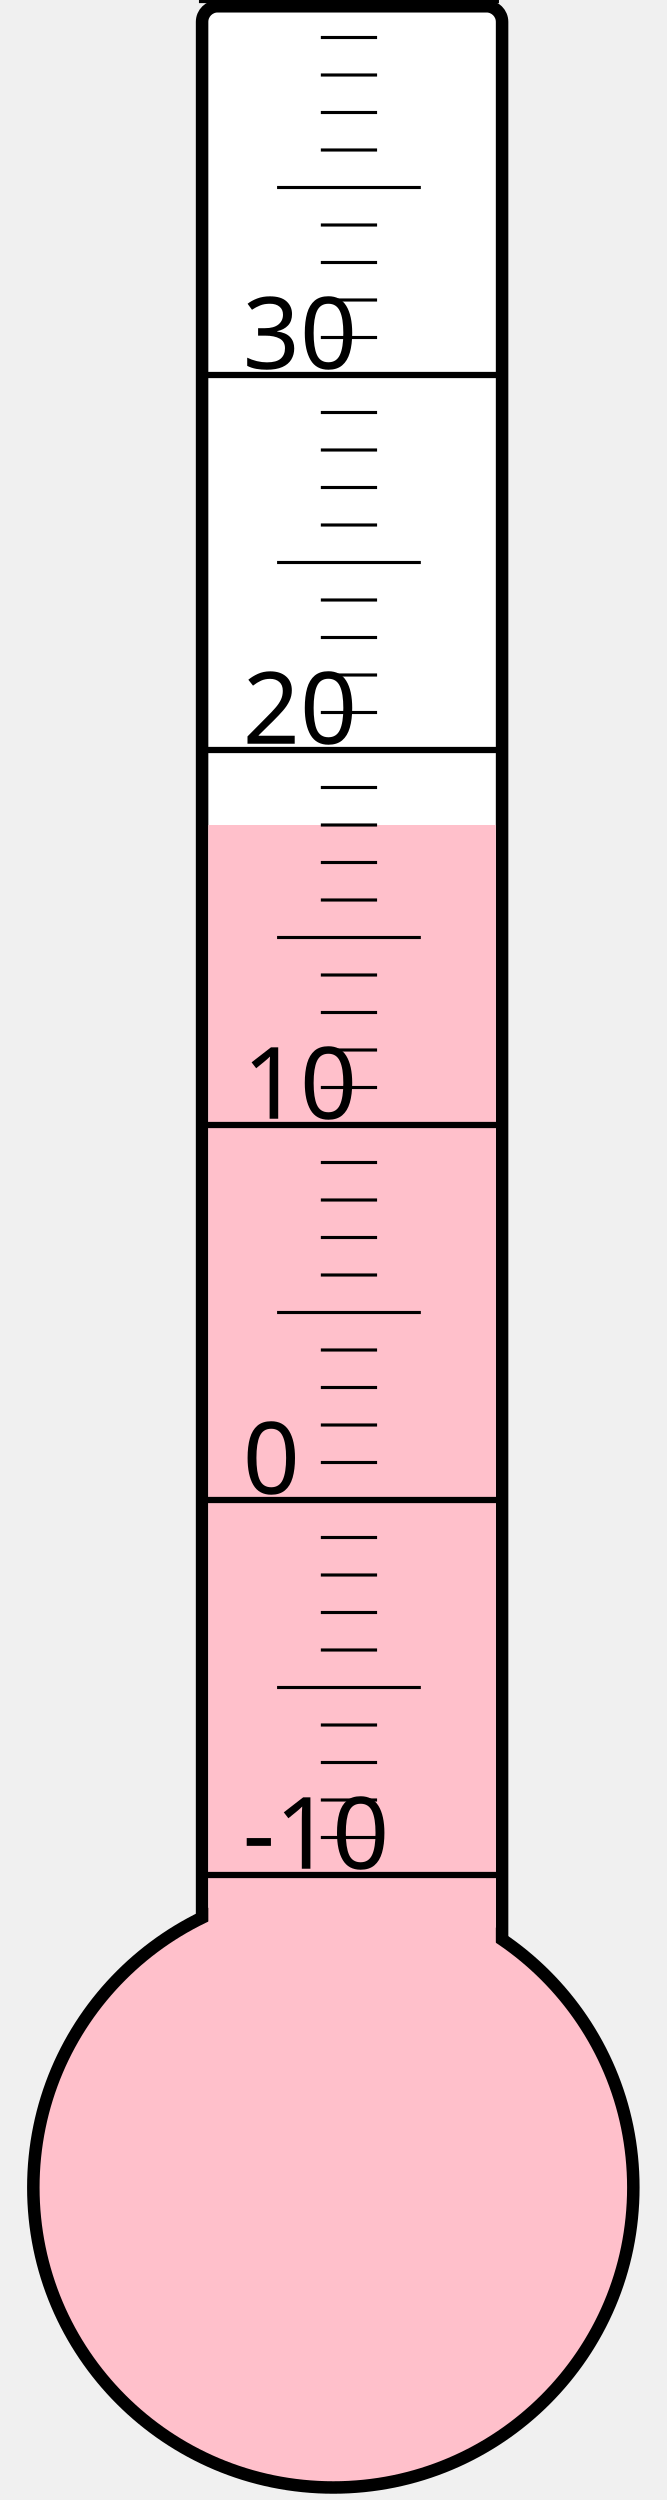
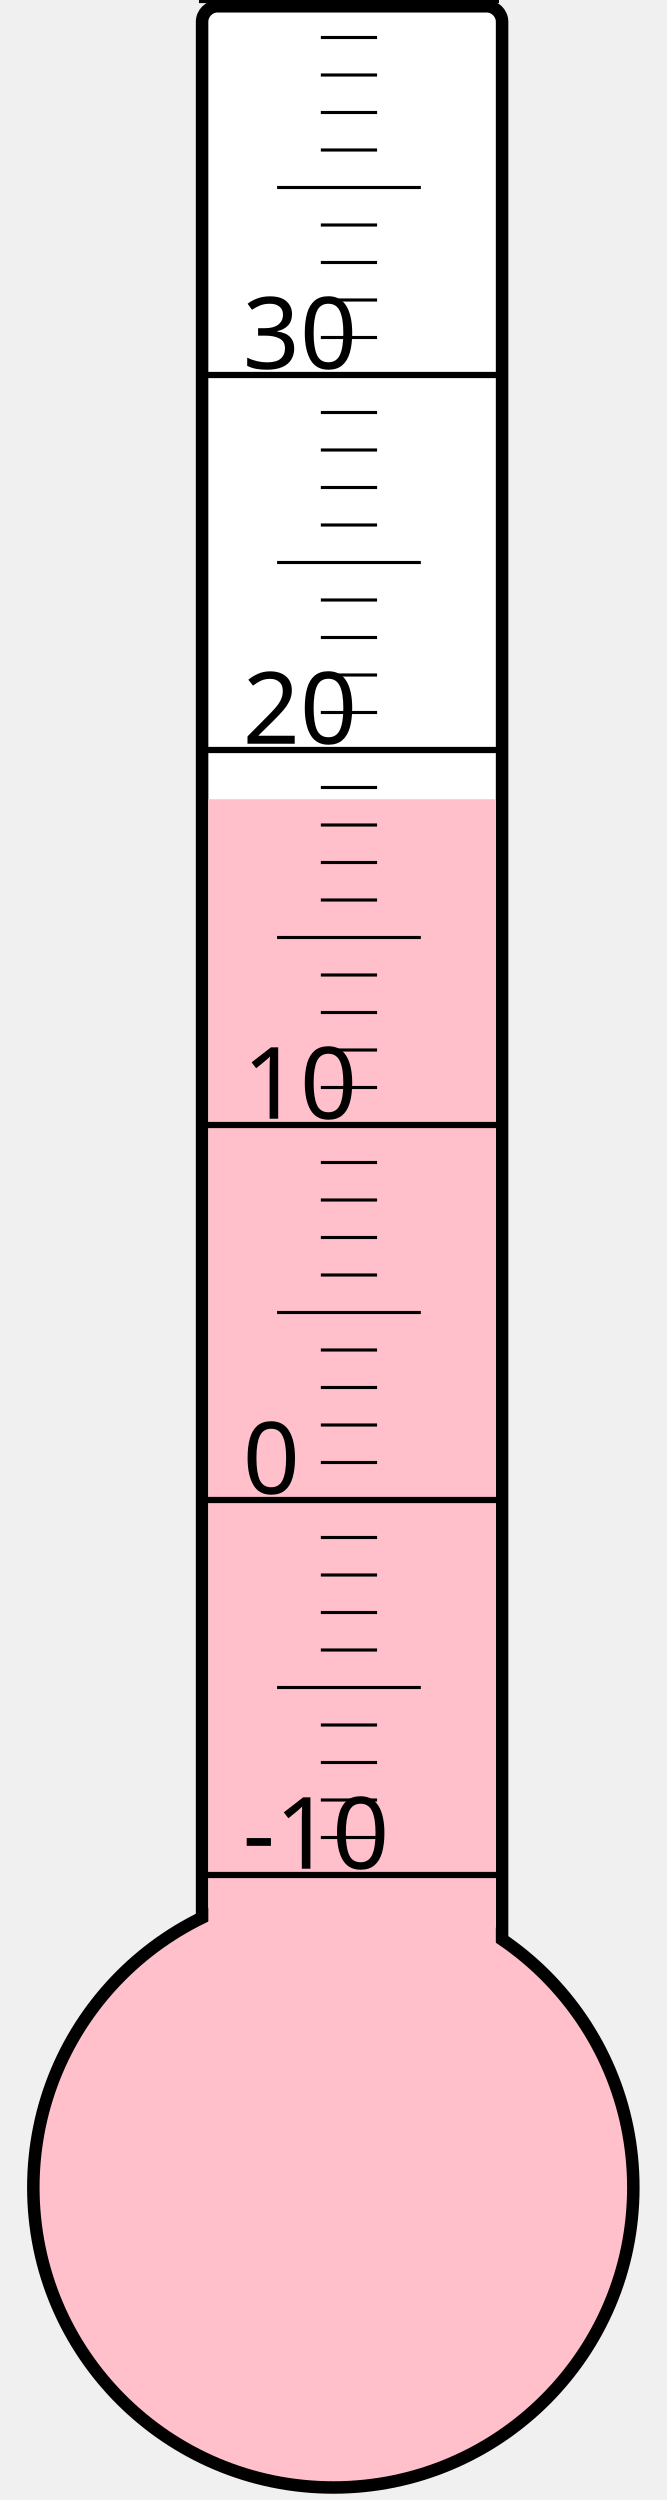
<svg xmlns="http://www.w3.org/2000/svg" width="40px" height="150px" viewBox="0 0 200 800">
  <rect width="200" height="800" x="0" y="0" style="fill: #ffffeb; fill-opacity: 0;" />
  <rect width="96" height="680" x="58" y="2" rx="5" ry="5" style="fill: white; fill-opacity: 1; stroke: black; stroke-width: 4;" />
  <circle cx="100" cy="700" r="96" style="fill: pink; stroke: black; stroke-width: 4;" />
-   <rect width="92" height="436.0" x="60" y="264.0" style="fill: pink; fill-opacity: 1; stroke-width: 0;" />
+   <rect width="92" height="444.25" x="60" y="255.75" style="fill: pink; fill-opacity: 1; stroke-width: 0;" />
  <text x="71" y="598" style="font-family: sans-serif; font-size: 24pt;">-10</text>
  <text x="71" y="478" style="font-family: sans-serif; font-size: 24pt;">0</text>
  <text x="71" y="358" style="font-family: sans-serif; font-size: 24pt;">10</text>
  <text x="71" y="238" style="font-family: sans-serif; font-size: 24pt;">20</text>
  <text x="71" y="118" style="font-family: sans-serif; font-size: 24pt;">30</text>
  <g style="stroke: black;">
    <line x1="57" y1="600" x2="153" y2="600" style="stroke-width: 2;" />
    <line x1="96" y1="588" x2="114" y2="588" style="stroke-width: 1;" />
    <line x1="96" y1="576" x2="114" y2="576" style="stroke-width: 1;" />
    <line x1="96" y1="564" x2="114" y2="564" style="stroke-width: 1;" />
    <line x1="96" y1="552" x2="114" y2="552" style="stroke-width: 1;" />
    <line x1="82" y1="540" x2="128" y2="540" style="stroke-width: 1;" />
    <line x1="96" y1="528" x2="114" y2="528" style="stroke-width: 1;" />
    <line x1="96" y1="516" x2="114" y2="516" style="stroke-width: 1;" />
    <line x1="96" y1="504" x2="114" y2="504" style="stroke-width: 1;" />
    <line x1="96" y1="492" x2="114" y2="492" style="stroke-width: 1;" />
    <line x1="57" y1="480" x2="153" y2="480" style="stroke-width: 2;" />
    <line x1="96" y1="468" x2="114" y2="468" style="stroke-width: 1;" />
    <line x1="96" y1="456" x2="114" y2="456" style="stroke-width: 1;" />
    <line x1="96" y1="444" x2="114" y2="444" style="stroke-width: 1;" />
    <line x1="96" y1="432" x2="114" y2="432" style="stroke-width: 1;" />
    <line x1="82" y1="420" x2="128" y2="420" style="stroke-width: 1;" />
    <line x1="96" y1="408" x2="114" y2="408" style="stroke-width: 1;" />
    <line x1="96" y1="396" x2="114" y2="396" style="stroke-width: 1;" />
    <line x1="96" y1="384" x2="114" y2="384" style="stroke-width: 1;" />
    <line x1="96" y1="372" x2="114" y2="372" style="stroke-width: 1;" />
    <line x1="57" y1="360" x2="153" y2="360" style="stroke-width: 2;" />
    <line x1="96" y1="348" x2="114" y2="348" style="stroke-width: 1;" />
    <line x1="96" y1="336" x2="114" y2="336" style="stroke-width: 1;" />
    <line x1="96" y1="324" x2="114" y2="324" style="stroke-width: 1;" />
    <line x1="96" y1="312" x2="114" y2="312" style="stroke-width: 1;" />
    <line x1="82" y1="300" x2="128" y2="300" style="stroke-width: 1;" />
    <line x1="96" y1="288" x2="114" y2="288" style="stroke-width: 1;" />
    <line x1="96" y1="276" x2="114" y2="276" style="stroke-width: 1;" />
    <line x1="96" y1="264" x2="114" y2="264" style="stroke-width: 1;" />
    <line x1="96" y1="252" x2="114" y2="252" style="stroke-width: 1;" />
    <line x1="57" y1="240" x2="153" y2="240" style="stroke-width: 2;" />
    <line x1="96" y1="228" x2="114" y2="228" style="stroke-width: 1;" />
    <line x1="96" y1="216" x2="114" y2="216" style="stroke-width: 1;" />
    <line x1="96" y1="204" x2="114" y2="204" style="stroke-width: 1;" />
    <line x1="96" y1="192" x2="114" y2="192" style="stroke-width: 1;" />
    <line x1="82" y1="180" x2="128" y2="180" style="stroke-width: 1;" />
    <line x1="96" y1="168" x2="114" y2="168" style="stroke-width: 1;" />
    <line x1="96" y1="156" x2="114" y2="156" style="stroke-width: 1;" />
    <line x1="96" y1="144" x2="114" y2="144" style="stroke-width: 1;" />
    <line x1="96" y1="132" x2="114" y2="132" style="stroke-width: 1;" />
    <line x1="57" y1="120" x2="153" y2="120" style="stroke-width: 2;" />
    <line x1="96" y1="108" x2="114" y2="108" style="stroke-width: 1;" />
    <line x1="96" y1="96" x2="114" y2="96" style="stroke-width: 1;" />
    <line x1="96" y1="84" x2="114" y2="84" style="stroke-width: 1;" />
    <line x1="96" y1="72" x2="114" y2="72" style="stroke-width: 1;" />
    <line x1="82" y1="60" x2="128" y2="60" style="stroke-width: 1;" />
    <line x1="96" y1="48" x2="114" y2="48" style="stroke-width: 1;" />
    <line x1="96" y1="36" x2="114" y2="36" style="stroke-width: 1;" />
    <line x1="96" y1="24" x2="114" y2="24" style="stroke-width: 1;" />
    <line x1="96" y1="12" x2="114" y2="12" style="stroke-width: 1;" />
    <line x1="57" y1="0" x2="153" y2="0" style="stroke-width: 2;" />
  </g>
</svg>
